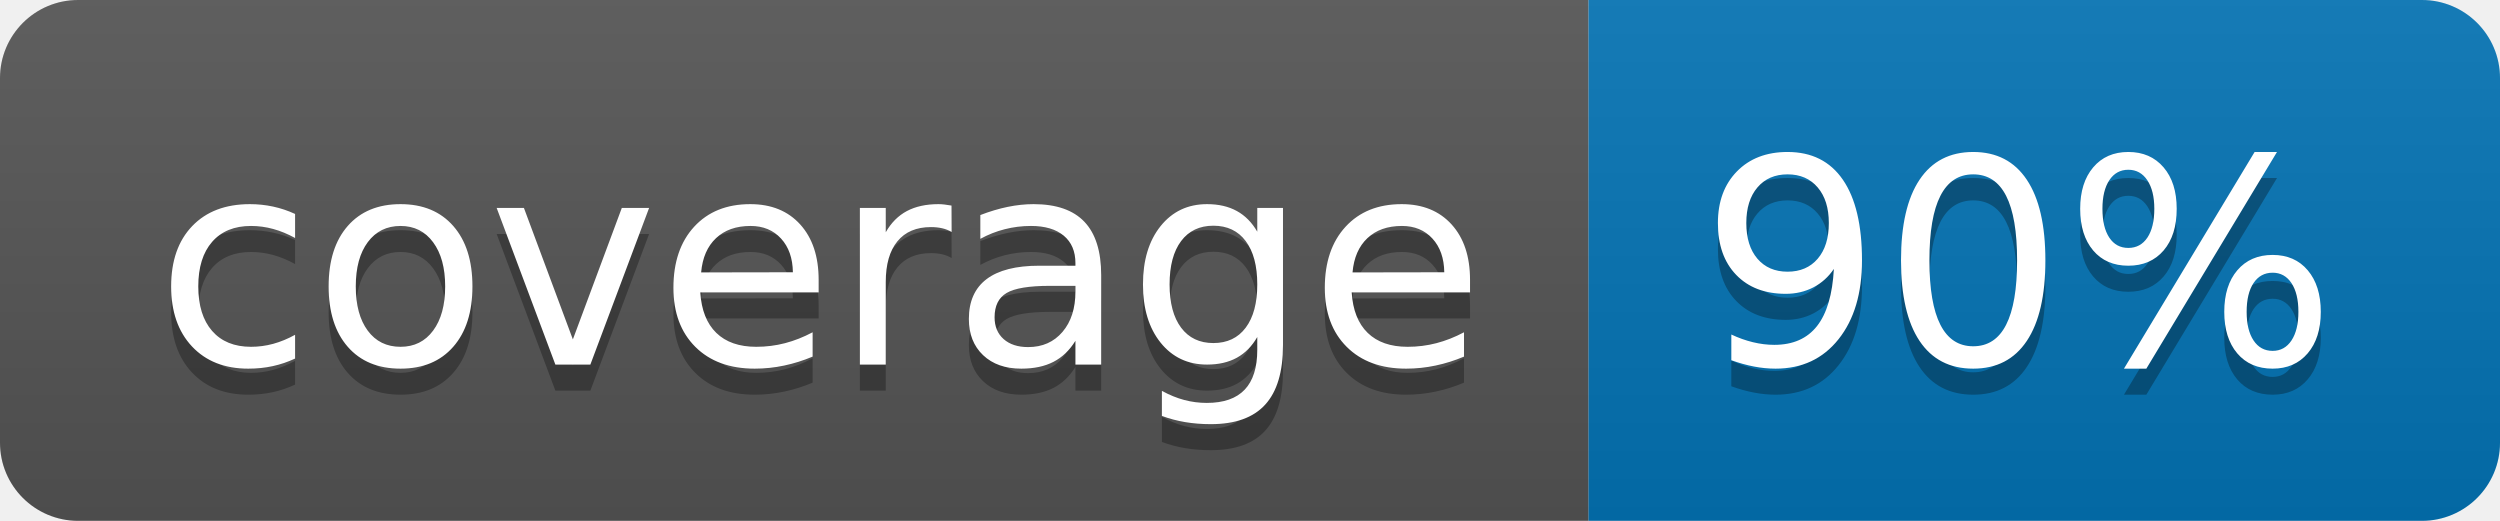
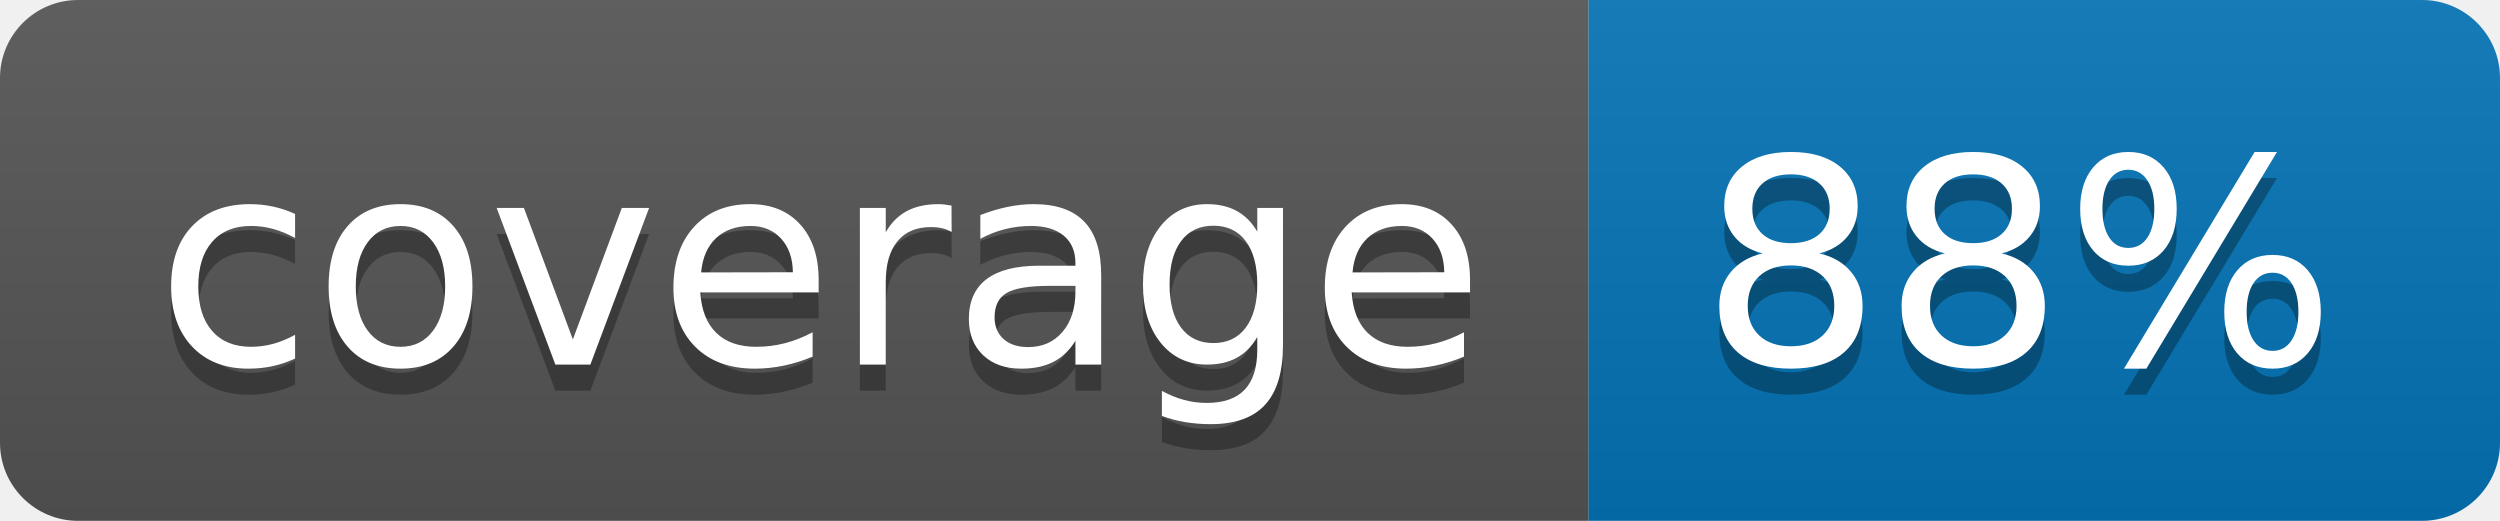
<svg xmlns="http://www.w3.org/2000/svg" width="96" height="20">
  <linearGradient id="b" x2="0" y2="100%">
    <stop offset="0" stop-color="#bbb" stop-opacity=".1" />
    <stop offset="1" stop-opacity=".1" />
  </linearGradient>
  <clipPath id="a">
    <rect width="96" height="20" rx="3" fill="#fff" />
  </clipPath>
  <g clip-path="url(#a)">
    <path fill="#555" d="M0 0h61v20H0z" />
    <path fill="#0374B5" d="M61 0h35v20H61z" />
    <path fill="url(#b)" d="M0 0h96v20H0z" />
  </g>
  <g fill="#fff" text-anchor="middle" font-family="DejaVu Sans,Verdana,Geneva,sans-serif" font-size="110">
    <text x="315" y="150" fill="#010101" fill-opacity=".3" transform="scale(.1)" textLength="510">coverage</text>
    <text x="315" y="140" transform="scale(.1)" textLength="510">coverage</text>
-     <text x="775" y="150" fill="#010101" fill-opacity=".3" transform="scale(.1)" textLength="250">90%</text>
-     <text x="775" y="140" transform="scale(.1)" textLength="250">90%</text>
+     <text x="775" y="150" fill="#010101" fill-opacity=".3" transform="scale(.1)" textLength="250">88%</text>
+     <text x="775" y="140" transform="scale(.1)" textLength="250">88%</text>
  </g>
</svg>
